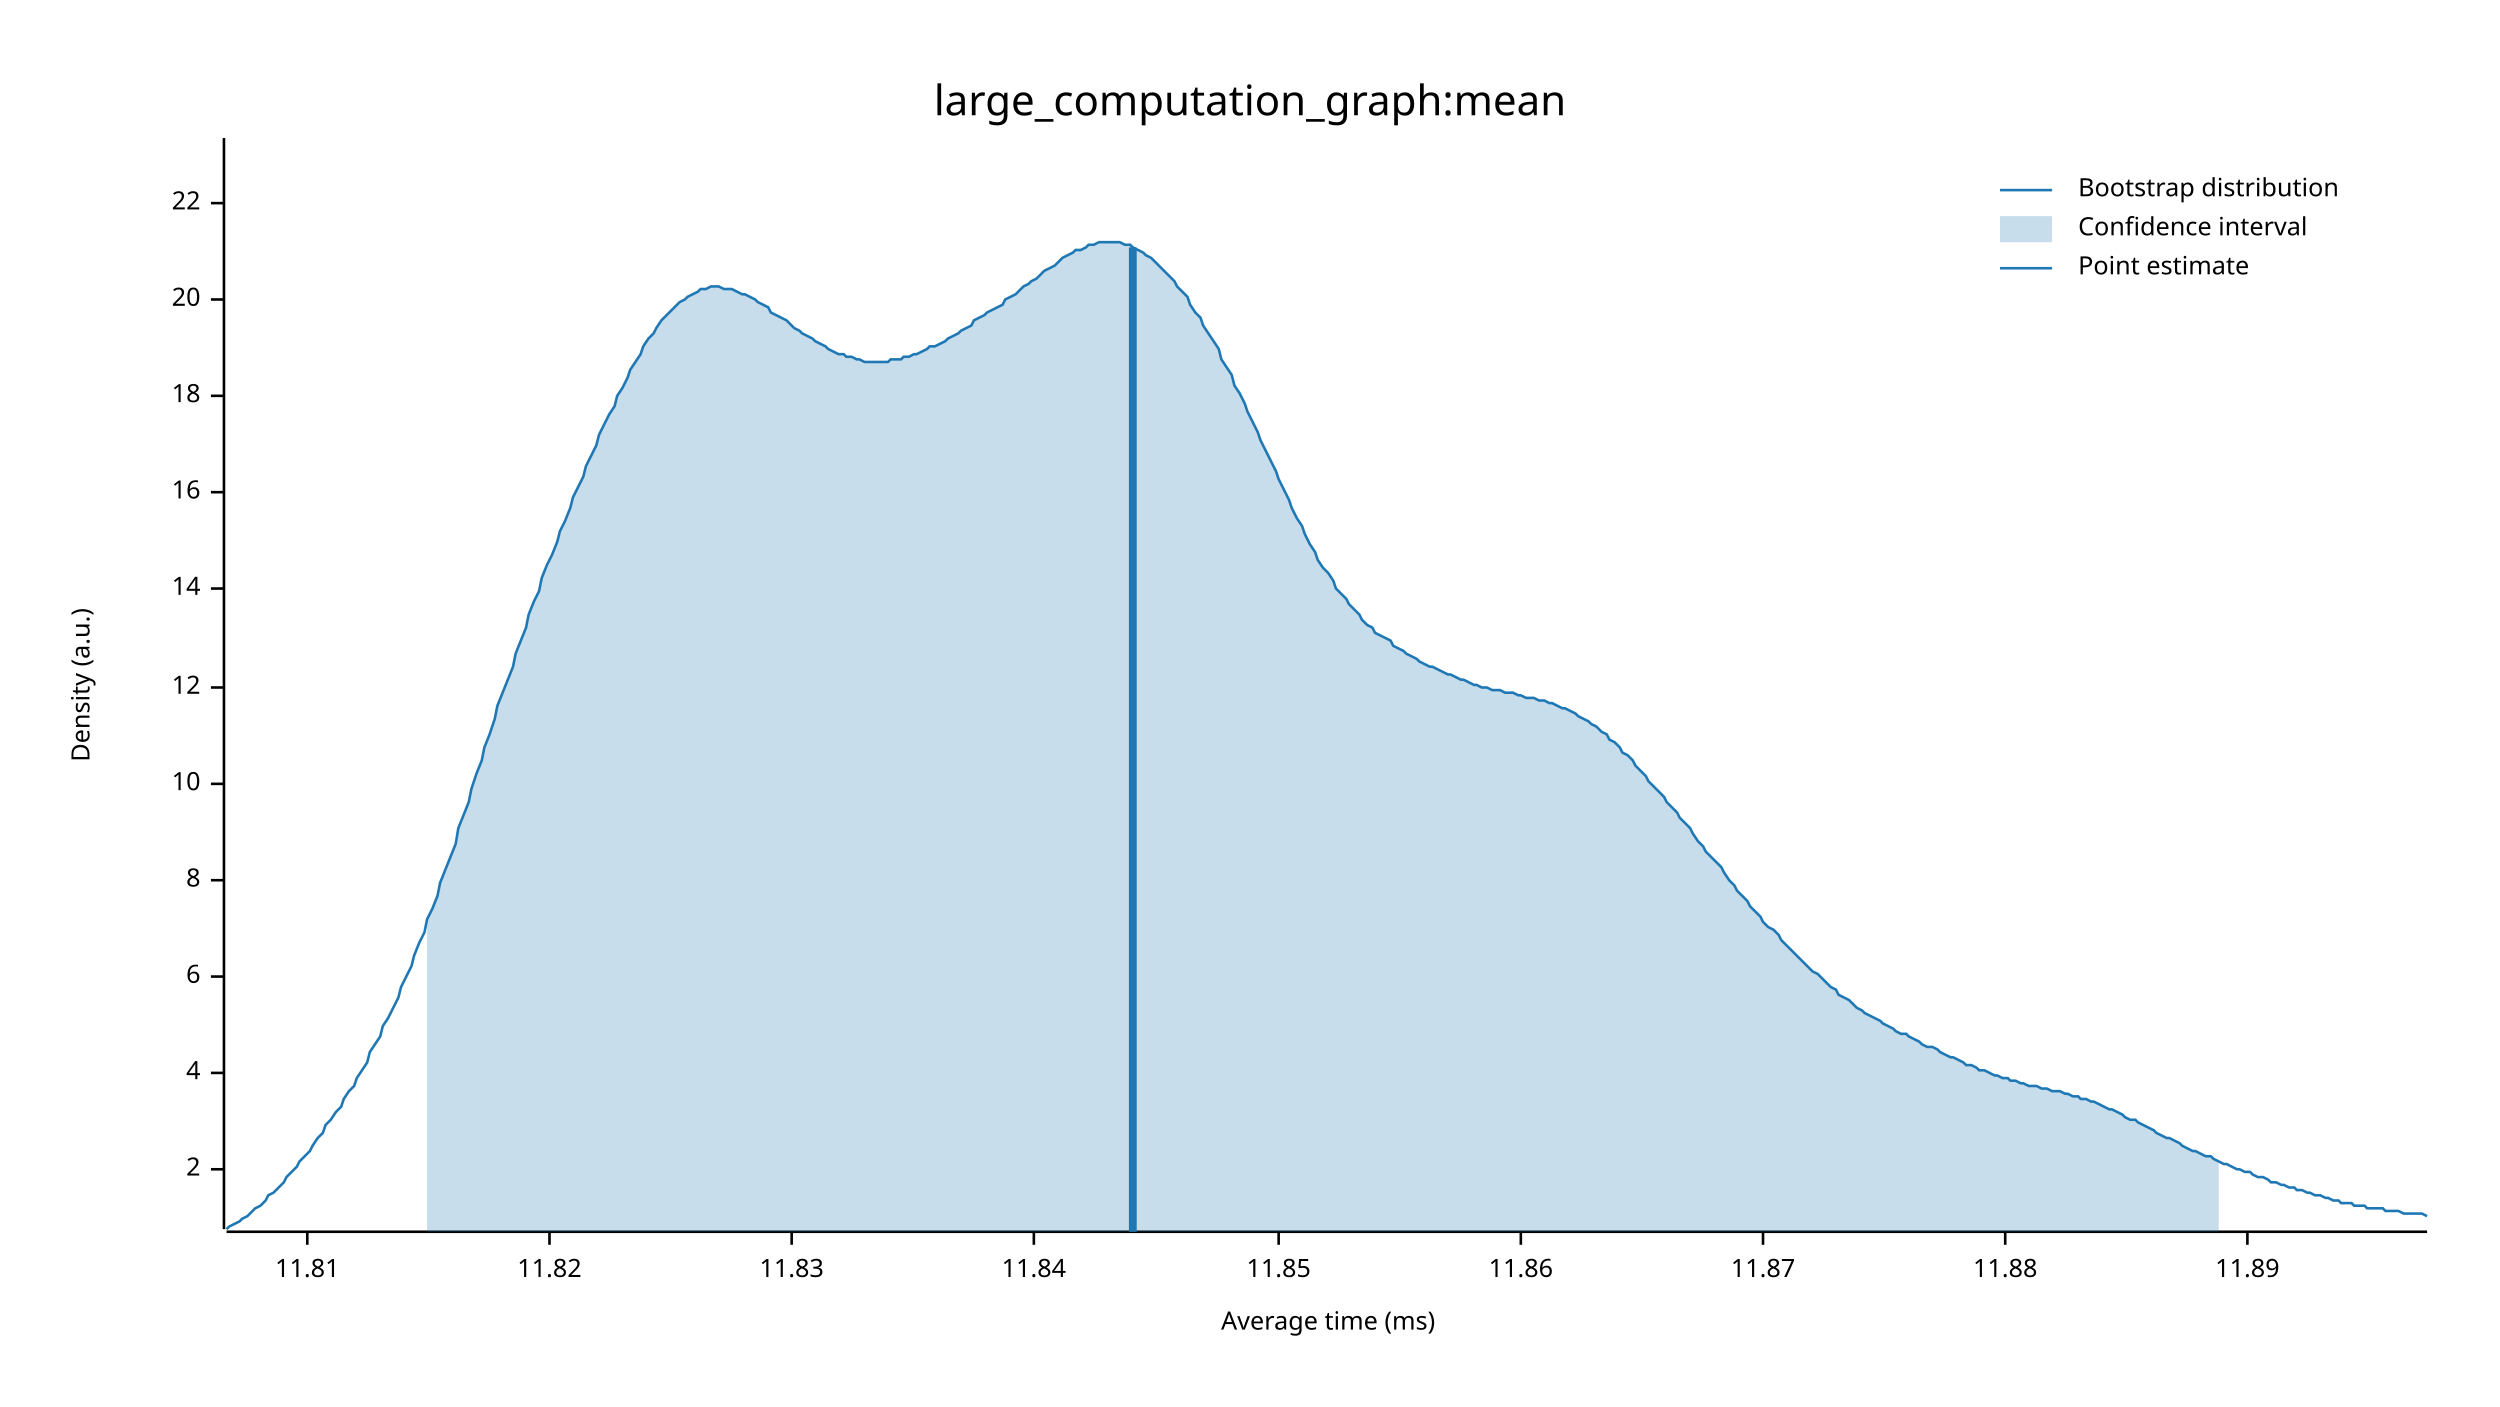
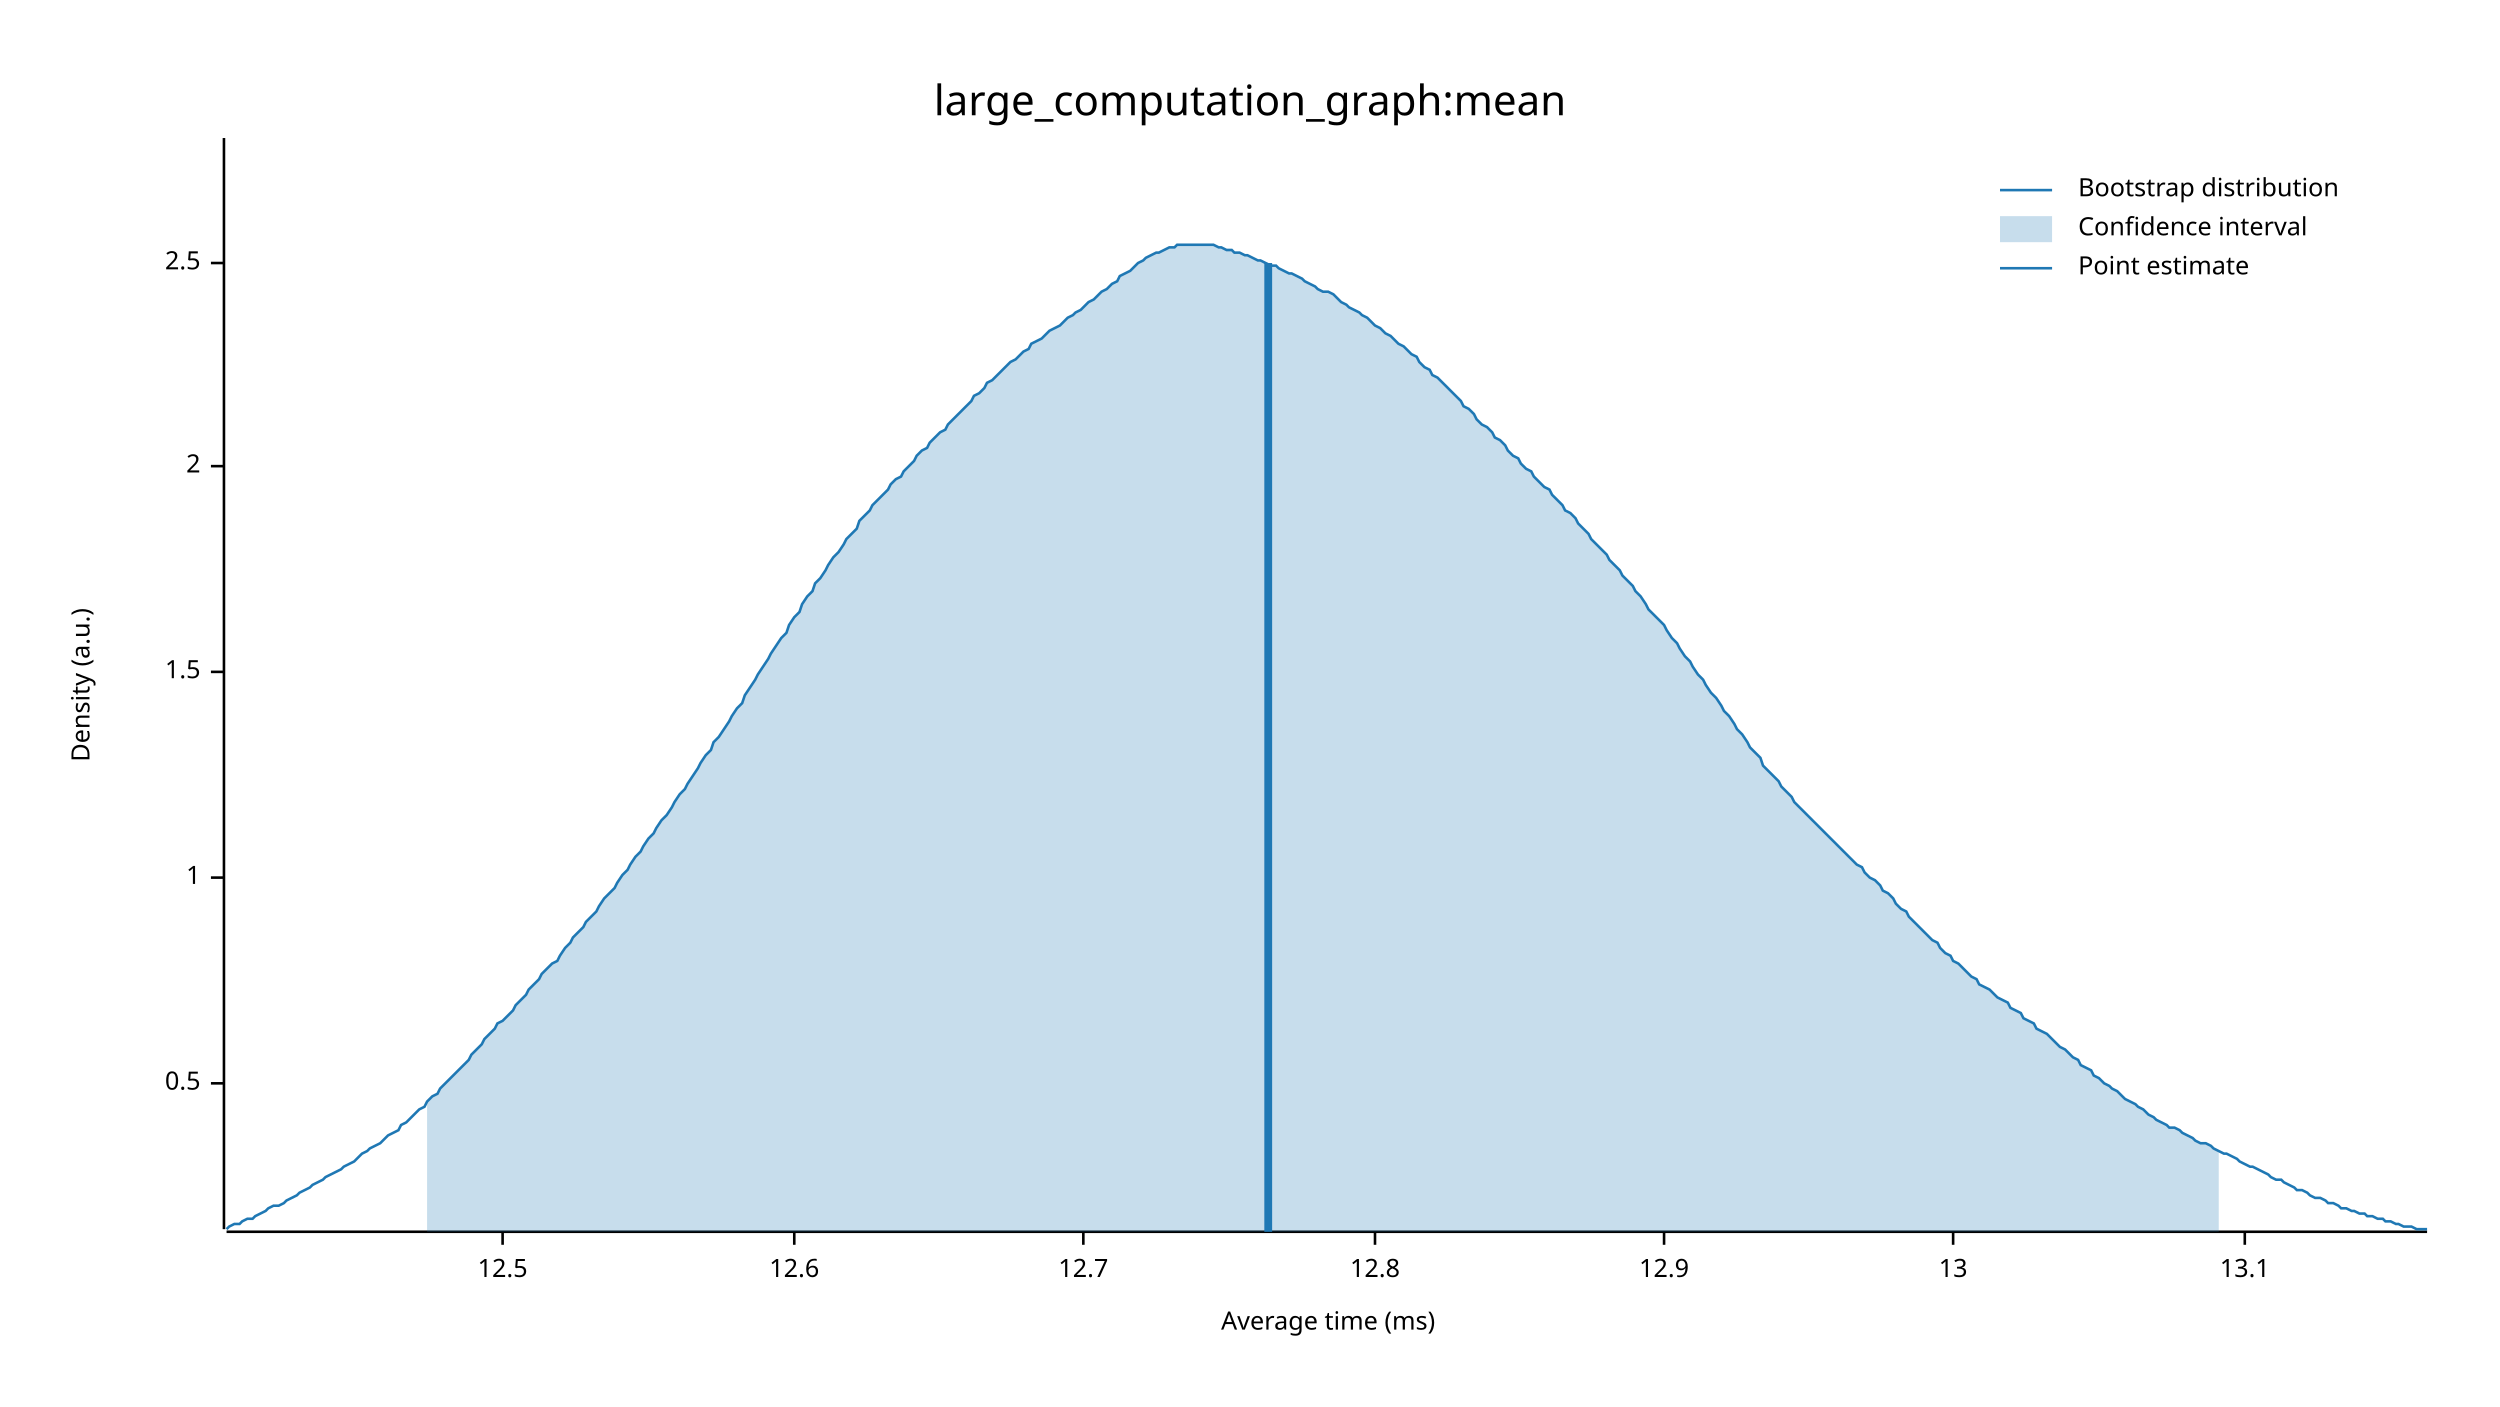
<svg xmlns="http://www.w3.org/2000/svg" width="960" height="540" viewBox="0 0 960 540">
  <text x="480" y="32" dy="0.76em" text-anchor="middle" font-family="sans-serif" font-size="16.129" opacity="1" fill="#000000">
large_computation_graph:mean
</text>
  <text x="27" y="263" dy="0.76em" text-anchor="middle" font-family="sans-serif" font-size="9.677" opacity="1" fill="#000000" transform="rotate(270, 27, 263)">
Density (a.u.)
</text>
  <text x="510" y="513" dy="-0.5ex" text-anchor="middle" font-family="sans-serif" font-size="9.677" opacity="1" fill="#000000">
Average time (ms)
</text>
  <polyline fill="none" opacity="1" stroke="#000000" stroke-width="1" points="86,53 86,472 " />
-   <text x="77" y="449" dy="0.5ex" text-anchor="end" font-family="sans-serif" font-size="9.677" opacity="1" fill="#000000">
+   <text x="77" y="416" dy="0.5ex" text-anchor="end" font-family="sans-serif" font-size="9.677" opacity="1" fill="#000000">
+ 0.5
+ </text>
+   <polyline fill="none" opacity="1" stroke="#000000" stroke-width="1" points="81,416 86,416 " />
+   <text x="77" y="337" dy="0.5ex" text-anchor="end" font-family="sans-serif" font-size="9.677" opacity="1" fill="#000000">
+ 1
+ </text>
+   <polyline fill="none" opacity="1" stroke="#000000" stroke-width="1" points="81,337 86,337 " />
+   <text x="77" y="258" dy="0.5ex" text-anchor="end" font-family="sans-serif" font-size="9.677" opacity="1" fill="#000000">
+ 1.5
+ </text>
+   <polyline fill="none" opacity="1" stroke="#000000" stroke-width="1" points="81,258 86,258 " />
+   <text x="77" y="179" dy="0.5ex" text-anchor="end" font-family="sans-serif" font-size="9.677" opacity="1" fill="#000000">
2
</text>
-   <polyline fill="none" opacity="1" stroke="#000000" stroke-width="1" points="81,449 86,449 " />
-   <text x="77" y="412" dy="0.5ex" text-anchor="end" font-family="sans-serif" font-size="9.677" opacity="1" fill="#000000">
- 4
+   <polyline fill="none" opacity="1" stroke="#000000" stroke-width="1" points="81,179 86,179 " />
+   <text x="77" y="101" dy="0.5ex" text-anchor="end" font-family="sans-serif" font-size="9.677" opacity="1" fill="#000000">
+ 2.5
</text>
-   <polyline fill="none" opacity="1" stroke="#000000" stroke-width="1" points="81,412 86,412 " />
-   <text x="77" y="375" dy="0.5ex" text-anchor="end" font-family="sans-serif" font-size="9.677" opacity="1" fill="#000000">
- 6
+   <polyline fill="none" opacity="1" stroke="#000000" stroke-width="1" points="81,101 86,101 " />
+   <polyline fill="none" opacity="1" stroke="#000000" stroke-width="1" points="87,473 932,473 " />
+   <text x="193" y="483" dy="0.76em" text-anchor="middle" font-family="sans-serif" font-size="9.677" opacity="1" fill="#000000">
+ 12.5
</text>
-   <polyline fill="none" opacity="1" stroke="#000000" stroke-width="1" points="81,375 86,375 " />
-   <text x="77" y="338" dy="0.5ex" text-anchor="end" font-family="sans-serif" font-size="9.677" opacity="1" fill="#000000">
- 8
+   <polyline fill="none" opacity="1" stroke="#000000" stroke-width="1" points="193,473 193,478 " />
+   <text x="305" y="483" dy="0.76em" text-anchor="middle" font-family="sans-serif" font-size="9.677" opacity="1" fill="#000000">
+ 12.6
</text>
-   <polyline fill="none" opacity="1" stroke="#000000" stroke-width="1" points="81,338 86,338 " />
-   <text x="77" y="301" dy="0.5ex" text-anchor="end" font-family="sans-serif" font-size="9.677" opacity="1" fill="#000000">
- 10
+   <polyline fill="none" opacity="1" stroke="#000000" stroke-width="1" points="305,473 305,478 " />
+   <text x="416" y="483" dy="0.76em" text-anchor="middle" font-family="sans-serif" font-size="9.677" opacity="1" fill="#000000">
+ 12.7
</text>
-   <polyline fill="none" opacity="1" stroke="#000000" stroke-width="1" points="81,301 86,301 " />
-   <text x="77" y="264" dy="0.5ex" text-anchor="end" font-family="sans-serif" font-size="9.677" opacity="1" fill="#000000">
- 12
+   <polyline fill="none" opacity="1" stroke="#000000" stroke-width="1" points="416,473 416,478 " />
+   <text x="528" y="483" dy="0.76em" text-anchor="middle" font-family="sans-serif" font-size="9.677" opacity="1" fill="#000000">
+ 12.8
</text>
-   <polyline fill="none" opacity="1" stroke="#000000" stroke-width="1" points="81,264 86,264 " />
-   <text x="77" y="226" dy="0.5ex" text-anchor="end" font-family="sans-serif" font-size="9.677" opacity="1" fill="#000000">
- 14
+   <polyline fill="none" opacity="1" stroke="#000000" stroke-width="1" points="528,473 528,478 " />
+   <text x="639" y="483" dy="0.76em" text-anchor="middle" font-family="sans-serif" font-size="9.677" opacity="1" fill="#000000">
+ 12.9
</text>
-   <polyline fill="none" opacity="1" stroke="#000000" stroke-width="1" points="81,226 86,226 " />
-   <text x="77" y="189" dy="0.5ex" text-anchor="end" font-family="sans-serif" font-size="9.677" opacity="1" fill="#000000">
- 16
+   <polyline fill="none" opacity="1" stroke="#000000" stroke-width="1" points="639,473 639,478 " />
+   <text x="750" y="483" dy="0.76em" text-anchor="middle" font-family="sans-serif" font-size="9.677" opacity="1" fill="#000000">
+ 13
</text>
-   <polyline fill="none" opacity="1" stroke="#000000" stroke-width="1" points="81,189 86,189 " />
-   <text x="77" y="152" dy="0.5ex" text-anchor="end" font-family="sans-serif" font-size="9.677" opacity="1" fill="#000000">
- 18
+   <polyline fill="none" opacity="1" stroke="#000000" stroke-width="1" points="750,473 750,478 " />
+   <text x="862" y="483" dy="0.76em" text-anchor="middle" font-family="sans-serif" font-size="9.677" opacity="1" fill="#000000">
+ 13.1
</text>
-   <polyline fill="none" opacity="1" stroke="#000000" stroke-width="1" points="81,152 86,152 " />
-   <text x="77" y="115" dy="0.5ex" text-anchor="end" font-family="sans-serif" font-size="9.677" opacity="1" fill="#000000">
- 20
- </text>
-   <polyline fill="none" opacity="1" stroke="#000000" stroke-width="1" points="81,115 86,115 " />
-   <text x="77" y="78" dy="0.5ex" text-anchor="end" font-family="sans-serif" font-size="9.677" opacity="1" fill="#000000">
- 22
- </text>
-   <polyline fill="none" opacity="1" stroke="#000000" stroke-width="1" points="81,78 86,78 " />
-   <polyline fill="none" opacity="1" stroke="#000000" stroke-width="1" points="87,473 932,473 " />
-   <text x="118" y="483" dy="0.76em" text-anchor="middle" font-family="sans-serif" font-size="9.677" opacity="1" fill="#000000">
- 11.81
- </text>
-   <polyline fill="none" opacity="1" stroke="#000000" stroke-width="1" points="118,473 118,478 " />
-   <text x="211" y="483" dy="0.76em" text-anchor="middle" font-family="sans-serif" font-size="9.677" opacity="1" fill="#000000">
- 11.82
- </text>
-   <polyline fill="none" opacity="1" stroke="#000000" stroke-width="1" points="211,473 211,478 " />
-   <text x="304" y="483" dy="0.76em" text-anchor="middle" font-family="sans-serif" font-size="9.677" opacity="1" fill="#000000">
- 11.83
- </text>
-   <polyline fill="none" opacity="1" stroke="#000000" stroke-width="1" points="304,473 304,478 " />
-   <text x="397" y="483" dy="0.76em" text-anchor="middle" font-family="sans-serif" font-size="9.677" opacity="1" fill="#000000">
- 11.84
- </text>
-   <polyline fill="none" opacity="1" stroke="#000000" stroke-width="1" points="397,473 397,478 " />
-   <text x="491" y="483" dy="0.76em" text-anchor="middle" font-family="sans-serif" font-size="9.677" opacity="1" fill="#000000">
- 11.85
- </text>
-   <polyline fill="none" opacity="1" stroke="#000000" stroke-width="1" points="491,473 491,478 " />
-   <text x="584" y="483" dy="0.76em" text-anchor="middle" font-family="sans-serif" font-size="9.677" opacity="1" fill="#000000">
- 11.86
- </text>
-   <polyline fill="none" opacity="1" stroke="#000000" stroke-width="1" points="584,473 584,478 " />
-   <text x="677" y="483" dy="0.76em" text-anchor="middle" font-family="sans-serif" font-size="9.677" opacity="1" fill="#000000">
- 11.87
- </text>
-   <polyline fill="none" opacity="1" stroke="#000000" stroke-width="1" points="677,473 677,478 " />
-   <text x="770" y="483" dy="0.76em" text-anchor="middle" font-family="sans-serif" font-size="9.677" opacity="1" fill="#000000">
- 11.88
- </text>
-   <polyline fill="none" opacity="1" stroke="#000000" stroke-width="1" points="770,473 770,478 " />
-   <text x="863" y="483" dy="0.76em" text-anchor="middle" font-family="sans-serif" font-size="9.677" opacity="1" fill="#000000">
- 11.89
- </text>
-   <polyline fill="none" opacity="1" stroke="#000000" stroke-width="1" points="863,473 863,478 " />
-   <polyline fill="none" opacity="1" stroke="#1F78B4" stroke-width="1" points="87,472 88,471 90,470 92,469 93,468 95,467 97,465 98,464 100,463 102,461 103,459 105,458 107,456 109,454 110,452 112,450 114,448 115,446 117,444 119,442 120,440 122,437 124,435 125,432 127,430 129,427 131,425 132,422 134,419 136,417 137,414 139,411 141,408 142,404 144,401 146,398 147,394 149,391 151,387 153,383 154,379 156,375 158,371 159,367 161,362 163,358 164,353 166,349 168,344 169,339 171,334 173,329 175,324 176,318 178,313 180,308 181,303 183,297 185,292 186,287 188,282 190,276 191,271 193,266 195,261 197,256 198,251 200,246 202,241 203,236 205,231 207,227 208,222 210,217 212,213 214,208 215,204 217,200 219,195 220,191 222,187 224,183 225,179 227,175 229,171 230,167 232,163 234,159 236,156 237,152 239,149 241,145 242,142 244,139 246,136 247,133 249,130 251,128 252,126 254,123 256,121 258,119 259,118 261,116 263,115 264,114 266,113 268,112 269,111 271,111 273,110 274,110 276,110 278,111 280,111 281,111 283,112 285,113 286,113 288,114 290,115 291,116 293,117 295,118 296,120 298,121 300,122 302,123 303,124 305,126 307,127 308,128 310,129 312,130 313,131 315,132 317,133 318,134 320,135 322,136 324,136 325,137 327,137 329,138 330,138 332,139 334,139 335,139 337,139 339,139 341,139 342,138 344,138 346,138 347,137 349,137 351,136 352,136 354,135 356,134 357,133 359,133 361,132 363,131 364,130 366,129 368,128 369,127 371,126 373,125 374,123 376,122 378,121 379,120 381,119 383,118 385,117 386,115 388,114 390,113 391,112 393,110 395,109 396,108 398,107 400,105 401,104 403,103 405,102 407,100 408,99 410,98 412,97 413,96 415,96 417,95 418,94 420,94 422,93 423,93 425,93 427,93 429,93 430,93 432,94 434,94 435,95 437,96 439,97 440,98 442,99 444,101 445,102 447,104 449,106 451,108 452,110 454,112 456,114 457,117 459,120 461,122 462,125 464,128 466,131 468,134 469,138 471,141 473,144 474,148 476,151 478,155 479,158 481,162 483,166 484,169 486,173 488,177 490,181 491,184 493,188 495,192 496,195 498,199 500,202 501,205 503,209 505,212 506,215 508,218 510,220 512,223 513,226 515,228 517,230 518,232 520,234 522,236 523,238 525,240 527,241 528,243 530,244 532,245 534,246 535,248 537,249 539,250 540,251 542,252 544,253 545,254 547,255 549,256 550,256 552,257 554,258 556,259 557,259 559,260 561,261 562,261 564,262 566,263 567,263 569,264 571,264 573,265 574,265 576,265 578,266 579,266 581,266 583,267 584,267 586,268 588,268 589,268 591,269 593,269 595,270 596,270 598,271 600,272 601,272 603,273 605,274 606,275 608,276 610,277 611,278 613,279 615,281 617,282 618,284 620,285 622,287 623,289 625,290 627,292 628,294 630,296 632,298 633,300 635,302 637,304 639,306 640,308 642,310 644,312 645,314 647,316 649,318 650,320 652,323 654,325 655,327 657,329 659,331 661,333 662,335 664,338 666,340 667,342 669,344 671,346 672,348 674,350 676,352 677,354 679,356 681,357 683,359 684,361 686,363 688,365 689,366 691,368 693,370 694,371 696,373 698,374 700,376 701,377 703,379 705,380 706,382 708,383 710,384 711,385 713,387 715,388 716,389 718,390 720,391 722,392 723,393 725,394 727,395 728,396 730,397 732,397 733,398 735,399 737,400 738,401 740,402 742,402 744,403 745,404 747,405 749,406 750,406 752,407 754,408 755,409 757,409 759,410 760,411 762,411 764,412 766,413 767,413 769,414 771,414 772,415 774,415 776,416 777,416 779,417 781,417 782,417 784,418 786,418 788,419 789,419 791,419 793,420 794,420 796,421 798,421 799,422 801,422 803,423 804,423 806,424 808,425 810,426 811,426 813,427 815,428 816,429 818,430 820,430 821,431 823,432 825,433 827,434 828,435 830,436 832,437 833,437 835,438 837,439 838,440 840,441 842,442 843,442 845,443 847,444 849,444 850,445 852,446 854,447 855,447 857,448 859,449 860,449 862,450 864,450 865,451 867,452 869,452 871,453 872,454 874,454 876,455 877,455 879,456 881,456 882,457 884,457 886,458 887,458 889,459 891,459 893,460 894,460 896,461 898,461 899,462 901,462 903,462 904,463 906,463 908,463 909,464 911,464 913,464 915,464 916,465 918,465 920,465 921,465 923,466 925,466 926,466 928,466 930,466 932,467 " />
-   <polygon opacity="0.25" fill="#1F78B4" points="164,353 166,349 168,344 169,339 171,334 173,329 175,324 176,318 178,313 180,308 181,303 183,297 185,292 186,287 188,282 190,276 191,271 193,266 195,261 197,256 198,251 200,246 202,241 203,236 205,231 207,227 208,222 210,217 212,213 214,208 215,204 217,200 219,195 220,191 222,187 224,183 225,179 227,175 229,171 230,167 232,163 234,159 236,156 237,152 239,149 241,145 242,142 244,139 246,136 247,133 249,130 251,128 252,126 254,123 256,121 258,119 259,118 261,116 263,115 264,114 266,113 268,112 269,111 271,111 273,110 274,110 276,110 278,111 280,111 281,111 283,112 285,113 286,113 288,114 290,115 291,116 293,117 295,118 296,120 298,121 300,122 302,123 303,124 305,126 307,127 308,128 310,129 312,130 313,131 315,132 317,133 318,134 320,135 322,136 324,136 325,137 327,137 329,138 330,138 332,139 334,139 335,139 337,139 339,139 341,139 342,138 344,138 346,138 347,137 349,137 351,136 352,136 354,135 356,134 357,133 359,133 361,132 363,131 364,130 366,129 368,128 369,127 371,126 373,125 374,123 376,122 378,121 379,120 381,119 383,118 385,117 386,115 388,114 390,113 391,112 393,110 395,109 396,108 398,107 400,105 401,104 403,103 405,102 407,100 408,99 410,98 412,97 413,96 415,96 417,95 418,94 420,94 422,93 423,93 425,93 427,93 429,93 430,93 432,94 434,94 435,95 437,96 439,97 440,98 442,99 444,101 445,102 447,104 449,106 451,108 452,110 454,112 456,114 457,117 459,120 461,122 462,125 464,128 466,131 468,134 469,138 471,141 473,144 474,148 476,151 478,155 479,158 481,162 483,166 484,169 486,173 488,177 490,181 491,184 493,188 495,192 496,195 498,199 500,202 501,205 503,209 505,212 506,215 508,218 510,220 512,223 513,226 515,228 517,230 518,232 520,234 522,236 523,238 525,240 527,241 528,243 530,244 532,245 534,246 535,248 537,249 539,250 540,251 542,252 544,253 545,254 547,255 549,256 550,256 552,257 554,258 556,259 557,259 559,260 561,261 562,261 564,262 566,263 567,263 569,264 571,264 573,265 574,265 576,265 578,266 579,266 581,266 583,267 584,267 586,268 588,268 589,268 591,269 593,269 595,270 596,270 598,271 600,272 601,272 603,273 605,274 606,275 608,276 610,277 611,278 613,279 615,281 617,282 618,284 620,285 622,287 623,289 625,290 627,292 628,294 630,296 632,298 633,300 635,302 637,304 639,306 640,308 642,310 644,312 645,314 647,316 649,318 650,320 652,323 654,325 655,327 657,329 659,331 661,333 662,335 664,338 666,340 667,342 669,344 671,346 672,348 674,350 676,352 677,354 679,356 681,357 683,359 684,361 686,363 688,365 689,366 691,368 693,370 694,371 696,373 698,374 700,376 701,377 703,379 705,380 706,382 708,383 710,384 711,385 713,387 715,388 716,389 718,390 720,391 722,392 723,393 725,394 727,395 728,396 730,397 732,397 733,398 735,399 737,400 738,401 740,402 742,402 744,403 745,404 747,405 749,406 750,406 752,407 754,408 755,409 757,409 759,410 760,411 762,411 764,412 766,413 767,413 769,414 771,414 772,415 774,415 776,416 777,416 779,417 781,417 782,417 784,418 786,418 788,419 789,419 791,419 793,420 794,420 796,421 798,421 799,422 801,422 803,423 804,423 806,424 808,425 810,426 811,426 813,427 815,428 816,429 818,430 820,430 821,431 823,432 825,433 827,434 828,435 830,436 832,437 833,437 835,438 837,439 838,440 840,441 842,442 843,442 845,443 847,444 849,444 850,445 852,446 852,473 164,473 " />
-   <polyline fill="none" opacity="1" stroke="#1F78B4" stroke-width="3" points="435,473 435,95 " />
+   <polyline fill="none" opacity="1" stroke="#000000" stroke-width="1" points="862,473 862,478 " />
+   <polyline fill="none" opacity="1" stroke="#1F78B4" stroke-width="1" points="87,472 88,471 90,470 92,470 93,469 95,468 97,468 98,467 100,466 102,465 103,464 105,463 107,463 109,462 110,461 112,460 114,459 115,458 117,457 119,456 120,455 122,454 124,453 125,452 127,451 129,450 131,449 132,448 134,447 136,446 137,445 139,443 141,442 142,441 144,440 146,439 147,438 149,436 151,435 153,434 154,432 156,431 158,429 159,428 161,426 163,425 164,423 166,421 168,420 169,418 171,416 173,414 175,412 176,411 178,409 180,407 181,405 183,403 185,401 186,399 188,397 190,395 191,393 193,392 195,390 197,388 198,386 200,384 202,382 203,380 205,378 207,376 208,374 210,372 212,370 214,369 215,367 217,364 219,362 220,360 222,358 224,356 225,354 227,352 229,350 230,348 232,345 234,343 236,341 237,339 239,336 241,334 242,332 244,329 246,327 247,325 249,322 251,320 252,318 254,315 256,313 258,310 259,308 261,305 263,303 264,301 266,298 268,295 269,293 271,290 273,288 274,285 276,283 278,280 280,277 281,275 283,272 285,270 286,267 288,264 290,261 291,259 293,256 295,253 296,251 298,248 300,245 302,243 303,240 305,237 307,235 308,232 310,229 312,227 313,224 315,222 317,219 318,217 320,214 322,212 324,209 325,207 327,205 329,203 330,200 332,198 334,196 335,194 337,192 339,190 341,188 342,186 344,184 346,183 347,181 349,179 351,177 352,175 354,173 356,172 357,170 359,168 361,166 363,165 364,163 366,161 368,159 369,158 371,156 373,154 374,152 376,151 378,149 379,147 381,146 383,144 385,142 386,141 388,139 390,138 391,137 393,135 395,134 396,132 398,131 400,130 401,129 403,127 405,126 407,125 408,124 410,122 412,121 413,120 415,119 417,117 418,116 420,115 422,113 423,112 425,111 427,109 429,108 430,106 432,105 434,104 435,103 437,101 439,100 440,99 442,98 444,97 445,97 447,96 449,95 451,95 452,94 454,94 456,94 457,94 459,94 461,94 462,94 464,94 466,94 468,95 469,95 471,96 473,96 474,97 476,97 478,98 479,98 481,99 483,100 484,100 486,101 488,102 490,102 491,103 493,104 495,105 496,105 498,106 500,107 501,108 503,109 505,110 506,111 508,112 510,112 512,113 513,114 515,116 517,117 518,118 520,119 522,120 523,121 525,122 527,124 528,125 530,126 532,128 534,129 535,130 537,132 539,133 540,134 542,136 544,137 545,139 547,141 549,142 550,144 552,145 554,147 556,149 557,150 559,152 561,154 562,156 564,157 566,159 567,161 569,163 571,164 573,166 574,168 576,169 578,171 579,173 581,175 583,176 584,178 586,180 588,181 589,183 591,185 593,187 595,188 596,190 598,192 600,194 601,196 603,197 605,199 606,201 608,203 610,205 611,207 613,209 615,211 617,213 618,215 620,217 622,219 623,221 625,223 627,225 628,227 630,229 632,232 633,234 635,236 637,238 639,240 640,242 642,245 644,247 645,249 647,252 649,254 650,256 652,259 654,261 655,263 657,266 659,268 661,271 662,273 664,275 666,278 667,280 669,282 671,285 672,287 674,289 676,291 677,294 679,296 681,298 683,300 684,302 686,304 688,306 689,308 691,310 693,312 694,313 696,315 698,317 700,319 701,320 703,322 705,324 706,325 708,327 710,329 711,330 713,332 715,333 716,335 718,337 720,338 722,340 723,342 725,343 727,345 728,347 730,349 732,350 733,352 735,354 737,356 738,357 740,359 742,361 744,362 745,364 747,366 749,367 750,369 752,370 754,372 755,373 757,375 759,376 760,378 762,379 764,380 766,382 767,383 769,384 771,385 772,387 774,388 776,389 777,391 779,392 781,393 782,395 784,396 786,397 788,399 789,400 791,402 793,403 794,404 796,406 798,407 799,409 801,410 803,411 804,413 806,414 808,416 810,417 811,418 813,419 815,421 816,422 818,423 820,424 821,425 823,426 825,428 827,429 828,430 830,431 832,432 833,433 835,433 837,434 838,435 840,436 842,437 843,438 845,439 847,439 849,440 850,441 852,442 854,443 855,443 857,444 859,445 860,446 862,447 864,448 865,448 867,449 869,450 871,451 872,452 874,453 876,453 877,454 879,455 881,456 882,457 884,457 886,458 887,459 889,460 891,460 893,461 894,462 896,462 898,463 899,464 901,464 903,465 904,465 906,466 908,466 909,467 911,467 913,468 915,468 916,469 918,469 920,470 921,470 923,471 925,471 926,471 928,472 930,472 932,472 " />
+   <polygon opacity="0.25" fill="#1F78B4" points="164,423 166,421 168,420 169,418 171,416 173,414 175,412 176,411 178,409 180,407 181,405 183,403 185,401 186,399 188,397 190,395 191,393 193,392 195,390 197,388 198,386 200,384 202,382 203,380 205,378 207,376 208,374 210,372 212,370 214,369 215,367 217,364 219,362 220,360 222,358 224,356 225,354 227,352 229,350 230,348 232,345 234,343 236,341 237,339 239,336 241,334 242,332 244,329 246,327 247,325 249,322 251,320 252,318 254,315 256,313 258,310 259,308 261,305 263,303 264,301 266,298 268,295 269,293 271,290 273,288 274,285 276,283 278,280 280,277 281,275 283,272 285,270 286,267 288,264 290,261 291,259 293,256 295,253 296,251 298,248 300,245 302,243 303,240 305,237 307,235 308,232 310,229 312,227 313,224 315,222 317,219 318,217 320,214 322,212 324,209 325,207 327,205 329,203 330,200 332,198 334,196 335,194 337,192 339,190 341,188 342,186 344,184 346,183 347,181 349,179 351,177 352,175 354,173 356,172 357,170 359,168 361,166 363,165 364,163 366,161 368,159 369,158 371,156 373,154 374,152 376,151 378,149 379,147 381,146 383,144 385,142 386,141 388,139 390,138 391,137 393,135 395,134 396,132 398,131 400,130 401,129 403,127 405,126 407,125 408,124 410,122 412,121 413,120 415,119 417,117 418,116 420,115 422,113 423,112 425,111 427,109 429,108 430,106 432,105 434,104 435,103 437,101 439,100 440,99 442,98 444,97 445,97 447,96 449,95 451,95 452,94 454,94 456,94 457,94 459,94 461,94 462,94 464,94 466,94 468,95 469,95 471,96 473,96 474,97 476,97 478,98 479,98 481,99 483,100 484,100 486,101 488,102 490,102 491,103 493,104 495,105 496,105 498,106 500,107 501,108 503,109 505,110 506,111 508,112 510,112 512,113 513,114 515,116 517,117 518,118 520,119 522,120 523,121 525,122 527,124 528,125 530,126 532,128 534,129 535,130 537,132 539,133 540,134 542,136 544,137 545,139 547,141 549,142 550,144 552,145 554,147 556,149 557,150 559,152 561,154 562,156 564,157 566,159 567,161 569,163 571,164 573,166 574,168 576,169 578,171 579,173 581,175 583,176 584,178 586,180 588,181 589,183 591,185 593,187 595,188 596,190 598,192 600,194 601,196 603,197 605,199 606,201 608,203 610,205 611,207 613,209 615,211 617,213 618,215 620,217 622,219 623,221 625,223 627,225 628,227 630,229 632,232 633,234 635,236 637,238 639,240 640,242 642,245 644,247 645,249 647,252 649,254 650,256 652,259 654,261 655,263 657,266 659,268 661,271 662,273 664,275 666,278 667,280 669,282 671,285 672,287 674,289 676,291 677,294 679,296 681,298 683,300 684,302 686,304 688,306 689,308 691,310 693,312 694,313 696,315 698,317 700,319 701,320 703,322 705,324 706,325 708,327 710,329 711,330 713,332 715,333 716,335 718,337 720,338 722,340 723,342 725,343 727,345 728,347 730,349 732,350 733,352 735,354 737,356 738,357 740,359 742,361 744,362 745,364 747,366 749,367 750,369 752,370 754,372 755,373 757,375 759,376 760,378 762,379 764,380 766,382 767,383 769,384 771,385 772,387 774,388 776,389 777,391 779,392 781,393 782,395 784,396 786,397 788,399 789,400 791,402 793,403 794,404 796,406 798,407 799,409 801,410 803,411 804,413 806,414 808,416 810,417 811,418 813,419 815,421 816,422 818,423 820,424 821,425 823,426 825,428 827,429 828,430 830,431 832,432 833,433 835,433 837,434 838,435 840,436 842,437 843,438 845,439 847,439 849,440 850,441 852,442 852,473 164,473 " />
+   <polyline fill="none" opacity="1" stroke="#1F78B4" stroke-width="3" points="487,473 487,101 " />
  <text x="798" y="68" dy="0.76em" text-anchor="start" font-family="sans-serif" font-size="9.677" opacity="1" fill="#000000">
Bootstrap distribution
</text>
  <text x="798" y="83" dy="0.76em" text-anchor="start" font-family="sans-serif" font-size="9.677" opacity="1" fill="#000000">
Confidence interval
</text>
  <text x="798" y="98" dy="0.76em" text-anchor="start" font-family="sans-serif" font-size="9.677" opacity="1" fill="#000000">
Point estimate
</text>
  <polyline fill="none" opacity="1" stroke="#1F78B4" stroke-width="1" points="768,73 788,73 " />
  <rect x="768" y="83" width="20" height="10" opacity="0.25" fill="#1F78B4" stroke="none" />
  <polyline fill="none" opacity="1" stroke="#1F78B4" stroke-width="1" points="768,103 788,103 " />
</svg>
